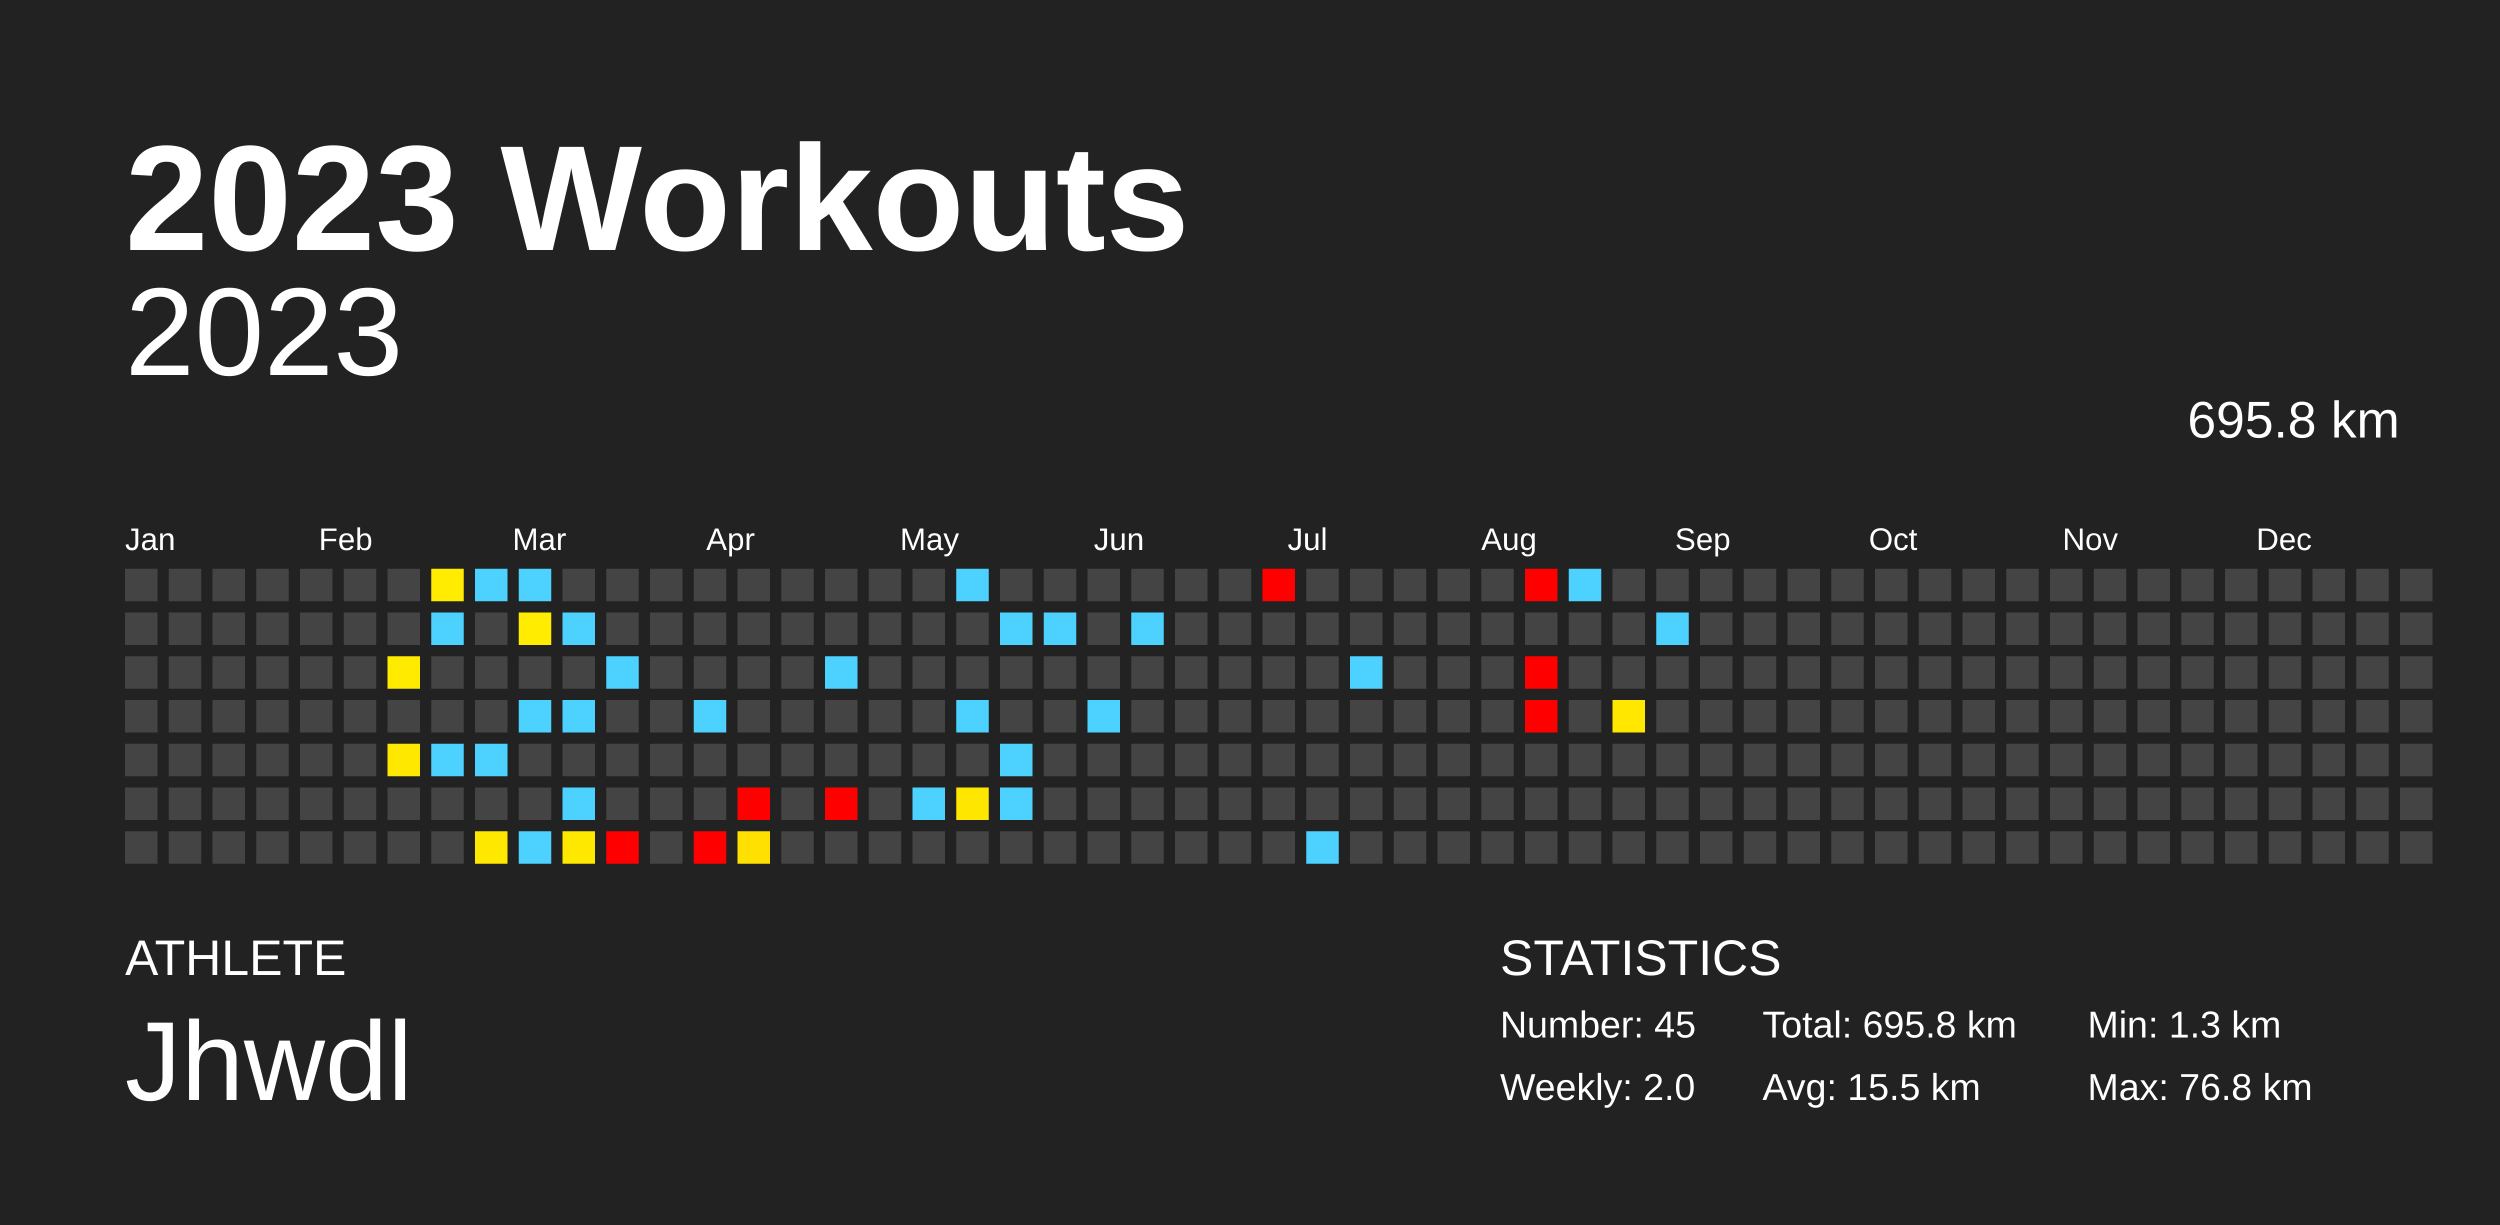
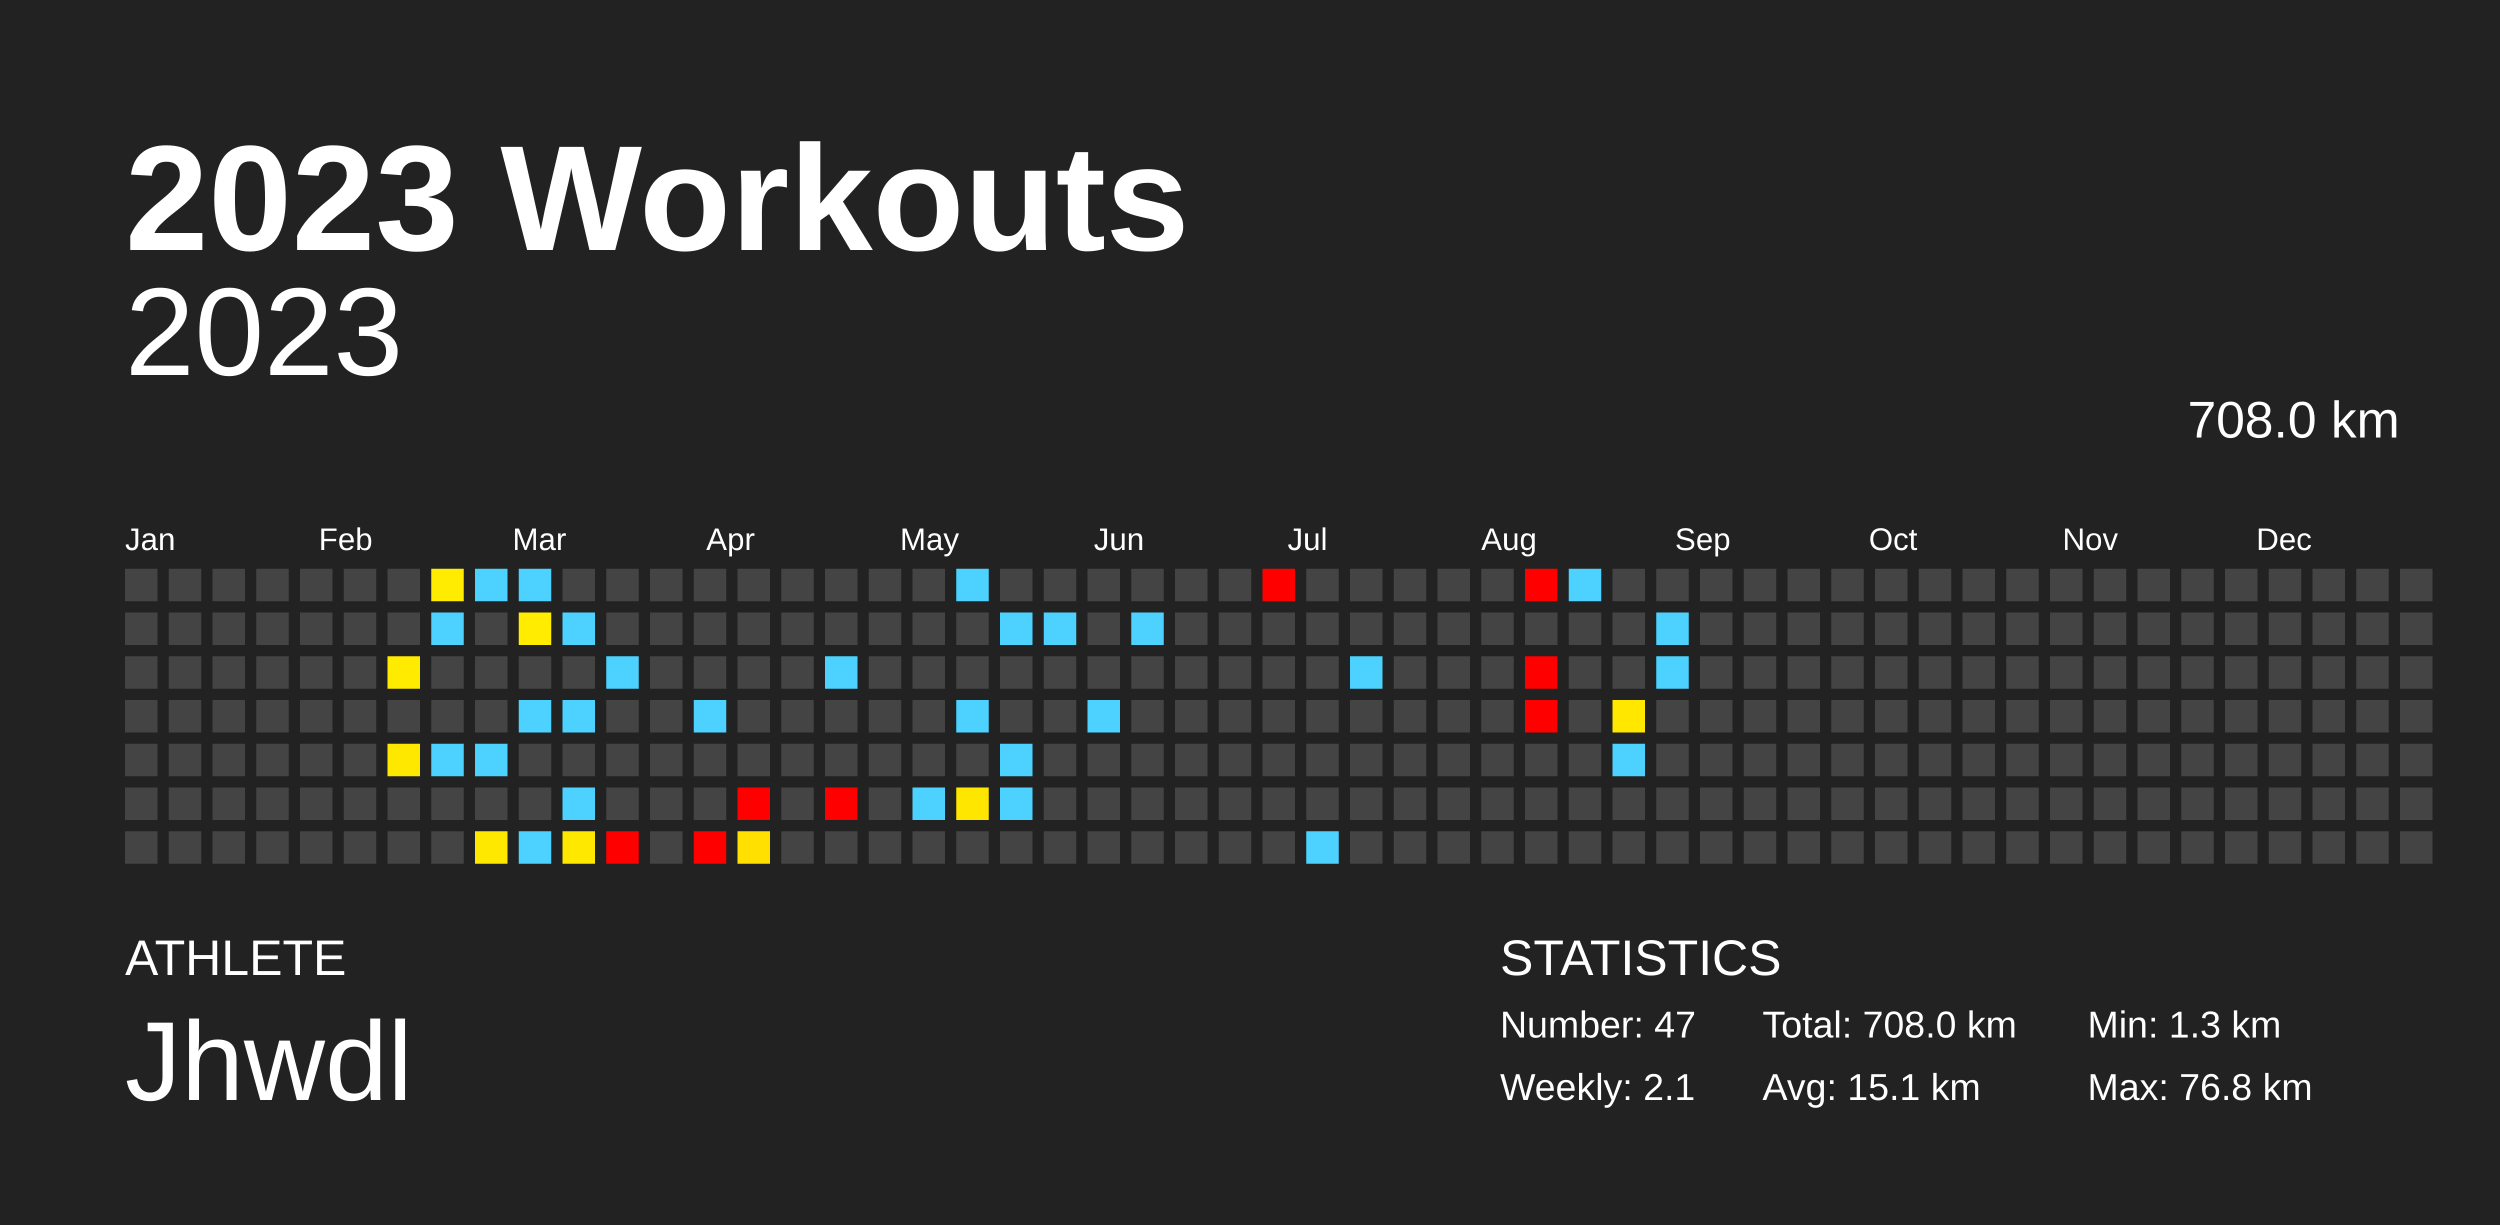
<svg xmlns="http://www.w3.org/2000/svg" baseProfile="full" height="98mm" version="1.1" viewBox="0,0,200,98" width="200mm">
  <defs />
  <rect fill="#222222" height="98" width="200" x="0" y="0" />
  <text fill="#FFFFFF" style="font-size:12px; font-family:Arial; font-weight:bold;" x="10" y="20">2023 Workouts</text>
  <text fill="#FFFFFF" style="font-size:4px; font-family:Arial" x="10" y="78">ATHLETE</text>
  <text fill="#FFFFFF" style="font-size:9px; font-family:Arial" x="10" y="88">Jhwdl</text>
  <text fill="#FFFFFF" style="font-size:4px; font-family:Arial" x="120" y="78">STATISTICS</text>
-   <text fill="#FFFFFF" style="font-size:3px; font-family:Arial" x="120" y="83">Number: 45</text>
-   <text fill="#FFFFFF" style="font-size:3px; font-family:Arial" x="120" y="88">Weekly: 2.0</text>
-   <text fill="#FFFFFF" style="font-size:3px; font-family:Arial" x="141" y="83">Total: 695.8 km</text>
-   <text fill="#FFFFFF" style="font-size:3px; font-family:Arial" x="141" y="88">Avg: 15.5 km</text>
+   <text fill="#FFFFFF" style="font-size:3px; font-family:Arial" x="120" y="83">Number: 47</text>
+   <text fill="#FFFFFF" style="font-size:3px; font-family:Arial" x="120" y="88">Weekly: 2.1</text>
+   <text fill="#FFFFFF" style="font-size:3px; font-family:Arial" x="141" y="83">Total: 708.0 km</text>
+   <text fill="#FFFFFF" style="font-size:3px; font-family:Arial" x="141" y="88">Avg: 15.1 km</text>
  <text fill="#FFFFFF" style="font-size:3px; font-family:Arial" x="167" y="83">Min: 1.3 km</text>
  <text fill="#FFFFFF" style="font-size:3px; font-family:Arial" x="167" y="88">Max: 76.8 km</text>
  <text alignment-baseline="hanging" fill="#FFFFFF" style="font-size:10.0px; font-family:Arial;" x="10" y="30">2023</text>
-   <text alignment-baseline="hanging" fill="#FFFFFF" style="font-size:4.125px; font-family:Arial;" x="175" y="35">695.8 km</text>
+   <text alignment-baseline="hanging" fill="#FFFFFF" style="font-size:4.125px; font-family:Arial;" x="175" y="35">708.0 km</text>
  <text fill="#FFFFFF" style="font-size:2.5px; font-family:Arial" x="10.0" y="44">Jan</text>
  <text fill="#FFFFFF" style="font-size:2.5px; font-family:Arial" x="25.5" y="44">Feb</text>
  <text fill="#FFFFFF" style="font-size:2.5px; font-family:Arial" x="41.0" y="44">Mar</text>
  <text fill="#FFFFFF" style="font-size:2.5px; font-family:Arial" x="56.5" y="44">Apr</text>
  <text fill="#FFFFFF" style="font-size:2.5px; font-family:Arial" x="72.0" y="44">May</text>
  <text fill="#FFFFFF" style="font-size:2.5px; font-family:Arial" x="87.5" y="44">Jun</text>
  <text fill="#FFFFFF" style="font-size:2.5px; font-family:Arial" x="103.0" y="44">Jul</text>
  <text fill="#FFFFFF" style="font-size:2.5px; font-family:Arial" x="118.5" y="44">Aug</text>
  <text fill="#FFFFFF" style="font-size:2.5px; font-family:Arial" x="134.0" y="44">Sep</text>
  <text fill="#FFFFFF" style="font-size:2.5px; font-family:Arial" x="149.5" y="44">Oct</text>
  <text fill="#FFFFFF" style="font-size:2.5px; font-family:Arial" x="165.0" y="44">Nov</text>
  <text fill="#FFFFFF" style="font-size:2.5px; font-family:Arial" x="180.5" y="44">Dec</text>
  <rect fill="#444444" height="2.6" width="2.6" x="10.0" y="45.5" />
  <rect fill="#444444" height="2.6" width="2.6" x="10.0" y="49.0" />
  <rect fill="#444444" height="2.6" width="2.6" x="10.0" y="52.5" />
  <rect fill="#444444" height="2.6" width="2.6" x="10.0" y="56.0" />
  <rect fill="#444444" height="2.6" width="2.6" x="10.0" y="59.5" />
  <rect fill="#444444" height="2.6" width="2.6" x="10.0" y="63.0" />
  <rect fill="#444444" height="2.6" width="2.6" x="10.0" y="66.5" />
  <rect fill="#444444" height="2.6" width="2.6" x="13.5" y="45.5" />
  <rect fill="#444444" height="2.6" width="2.6" x="13.5" y="49.0" />
  <rect fill="#444444" height="2.6" width="2.6" x="13.5" y="52.5" />
  <rect fill="#444444" height="2.6" width="2.6" x="13.5" y="56.0" />
  <rect fill="#444444" height="2.6" width="2.6" x="13.5" y="59.5" />
  <rect fill="#444444" height="2.6" width="2.6" x="13.5" y="63.0" />
  <rect fill="#444444" height="2.6" width="2.6" x="13.5" y="66.5" />
  <rect fill="#444444" height="2.6" width="2.6" x="17.0" y="45.5" />
  <rect fill="#444444" height="2.6" width="2.6" x="17.0" y="49.0" />
  <rect fill="#444444" height="2.6" width="2.6" x="17.0" y="52.5" />
  <rect fill="#444444" height="2.6" width="2.6" x="17.0" y="56.0" />
  <rect fill="#444444" height="2.6" width="2.6" x="17.0" y="59.5" />
  <rect fill="#444444" height="2.6" width="2.6" x="17.0" y="63.0" />
  <rect fill="#444444" height="2.6" width="2.6" x="17.0" y="66.5" />
  <rect fill="#444444" height="2.6" width="2.6" x="20.5" y="45.5" />
  <rect fill="#444444" height="2.6" width="2.6" x="20.5" y="49.0" />
  <rect fill="#444444" height="2.6" width="2.6" x="20.5" y="52.5" />
  <rect fill="#444444" height="2.6" width="2.6" x="20.5" y="56.0" />
  <rect fill="#444444" height="2.6" width="2.6" x="20.5" y="59.5" />
  <rect fill="#444444" height="2.6" width="2.6" x="20.5" y="63.0" />
  <rect fill="#444444" height="2.6" width="2.6" x="20.5" y="66.5" />
  <rect fill="#444444" height="2.6" width="2.6" x="24.0" y="45.5" />
  <rect fill="#444444" height="2.6" width="2.6" x="24.0" y="49.0" />
  <rect fill="#444444" height="2.6" width="2.6" x="24.0" y="52.5" />
  <rect fill="#444444" height="2.6" width="2.6" x="24.0" y="56.0" />
  <rect fill="#444444" height="2.6" width="2.6" x="24.0" y="59.5" />
  <rect fill="#444444" height="2.6" width="2.6" x="24.0" y="63.0" />
  <rect fill="#444444" height="2.6" width="2.6" x="24.0" y="66.5" />
  <rect fill="#444444" height="2.6" width="2.6" x="27.5" y="45.5" />
  <rect fill="#444444" height="2.6" width="2.6" x="27.5" y="49.0" />
  <rect fill="#444444" height="2.6" width="2.6" x="27.5" y="52.5" />
  <rect fill="#444444" height="2.6" width="2.6" x="27.5" y="56.0" />
  <rect fill="#444444" height="2.6" width="2.6" x="27.5" y="59.5" />
  <rect fill="#444444" height="2.6" width="2.6" x="27.5" y="63.0" />
  <rect fill="#444444" height="2.6" width="2.6" x="27.5" y="66.5" />
  <rect fill="#444444" height="2.6" width="2.6" x="31.0" y="45.5" />
  <rect fill="#444444" height="2.6" width="2.6" x="31.0" y="49.0" />
  <rect fill="#ffeb00" height="2.6" width="2.6" x="31.0" y="52.5" />
  <rect fill="#444444" height="2.6" width="2.6" x="31.0" y="56.0" />
  <rect fill="#ffe800" height="2.6" width="2.6" x="31.0" y="59.5" />
  <rect fill="#444444" height="2.6" width="2.6" x="31.0" y="63.0" />
  <rect fill="#444444" height="2.6" width="2.6" x="31.0" y="66.5" />
  <rect fill="#ffec00" height="2.6" width="2.6" x="34.5" y="45.5" />
  <rect fill="#4dd2ff" height="2.6" width="2.6" x="34.5" y="49.0" />
  <rect fill="#444444" height="2.6" width="2.6" x="34.5" y="52.5" />
  <rect fill="#444444" height="2.6" width="2.6" x="34.5" y="56.0" />
  <rect fill="#4dd2ff" height="2.6" width="2.6" x="34.5" y="59.5" />
  <rect fill="#444444" height="2.6" width="2.6" x="34.5" y="63.0" />
  <rect fill="#444444" height="2.6" width="2.6" x="34.5" y="66.5" />
  <rect fill="#4dd2ff" height="2.6" width="2.6" x="38.0" y="45.5" />
  <rect fill="#444444" height="2.6" width="2.6" x="38.0" y="49.0" />
  <rect fill="#444444" height="2.6" width="2.6" x="38.0" y="52.5" />
  <rect fill="#444444" height="2.6" width="2.6" x="38.0" y="56.0" />
  <rect fill="#4dd2ff" height="2.6" width="2.6" x="38.0" y="59.5" />
  <rect fill="#444444" height="2.6" width="2.6" x="38.0" y="63.0" />
  <rect fill="#ffe800" height="2.6" width="2.6" x="38.0" y="66.5" />
  <rect fill="#4dd2ff" height="2.6" width="2.6" x="41.5" y="45.5" />
  <rect fill="#ffec00" height="2.6" width="2.6" x="41.5" y="49.0" />
  <rect fill="#444444" height="2.6" width="2.6" x="41.5" y="52.5" />
  <rect fill="#4dd2ff" height="2.6" width="2.6" x="41.5" y="56.0" />
  <rect fill="#444444" height="2.6" width="2.6" x="41.5" y="59.5" />
  <rect fill="#444444" height="2.6" width="2.6" x="41.5" y="63.0" />
  <rect fill="#4dd2ff" height="2.6" width="2.6" x="41.5" y="66.5" />
  <rect fill="#444444" height="2.6" width="2.6" x="45.0" y="45.5" />
  <rect fill="#4dd2ff" height="2.6" width="2.6" x="45.0" y="49.0" />
  <rect fill="#444444" height="2.6" width="2.6" x="45.0" y="52.5" />
  <rect fill="#4dd2ff" height="2.6" width="2.6" x="45.0" y="56.0" />
  <rect fill="#444444" height="2.6" width="2.6" x="45.0" y="59.5" />
  <rect fill="#4dd2ff" height="2.6" width="2.6" x="45.0" y="63.0" />
  <rect fill="#ffe800" height="2.6" width="2.6" x="45.0" y="66.5" />
  <rect fill="#444444" height="2.6" width="2.6" x="48.5" y="45.5" />
  <rect fill="#444444" height="2.6" width="2.6" x="48.5" y="49.0" />
  <rect fill="#4dd2ff" height="2.6" width="2.6" x="48.5" y="52.5" />
  <rect fill="#444444" height="2.6" width="2.6" x="48.5" y="56.0" />
  <rect fill="#444444" height="2.6" width="2.6" x="48.5" y="59.5" />
  <rect fill="#444444" height="2.6" width="2.6" x="48.5" y="63.0" />
  <rect fill="red" height="2.6" width="2.6" x="48.5" y="66.5" />
  <rect fill="#444444" height="2.6" width="2.6" x="52.0" y="45.5" />
  <rect fill="#444444" height="2.6" width="2.6" x="52.0" y="49.0" />
  <rect fill="#444444" height="2.6" width="2.6" x="52.0" y="52.5" />
  <rect fill="#444444" height="2.6" width="2.6" x="52.0" y="56.0" />
  <rect fill="#444444" height="2.6" width="2.6" x="52.0" y="59.5" />
  <rect fill="#444444" height="2.6" width="2.6" x="52.0" y="63.0" />
  <rect fill="#444444" height="2.6" width="2.6" x="52.0" y="66.5" />
  <rect fill="#444444" height="2.6" width="2.6" x="55.5" y="45.5" />
  <rect fill="#444444" height="2.6" width="2.6" x="55.5" y="49.0" />
  <rect fill="#444444" height="2.6" width="2.6" x="55.5" y="52.5" />
  <rect fill="#4dd2ff" height="2.6" width="2.6" x="55.5" y="56.0" />
  <rect fill="#444444" height="2.6" width="2.6" x="55.5" y="59.5" />
  <rect fill="#444444" height="2.6" width="2.6" x="55.5" y="63.0" />
  <rect fill="red" height="2.6" width="2.6" x="55.5" y="66.5" />
  <rect fill="#444444" height="2.6" width="2.6" x="59.0" y="45.5" />
  <rect fill="#444444" height="2.6" width="2.6" x="59.0" y="49.0" />
  <rect fill="#444444" height="2.6" width="2.6" x="59.0" y="52.5" />
  <rect fill="#444444" height="2.6" width="2.6" x="59.0" y="56.0" />
  <rect fill="#444444" height="2.6" width="2.6" x="59.0" y="59.5" />
  <rect fill="red" height="2.6" width="2.6" x="59.0" y="63.0" />
  <rect fill="#ffe000" height="2.6" width="2.6" x="59.0" y="66.5" />
  <rect fill="#444444" height="2.6" width="2.6" x="62.5" y="45.5" />
  <rect fill="#444444" height="2.6" width="2.6" x="62.5" y="49.0" />
  <rect fill="#444444" height="2.6" width="2.6" x="62.5" y="52.5" />
  <rect fill="#444444" height="2.6" width="2.6" x="62.5" y="56.0" />
  <rect fill="#444444" height="2.6" width="2.6" x="62.5" y="59.5" />
  <rect fill="#444444" height="2.6" width="2.6" x="62.5" y="63.0" />
  <rect fill="#444444" height="2.6" width="2.6" x="62.5" y="66.5" />
  <rect fill="#444444" height="2.6" width="2.6" x="66.0" y="45.5" />
  <rect fill="#444444" height="2.6" width="2.6" x="66.0" y="49.0" />
  <rect fill="#4dd2ff" height="2.6" width="2.6" x="66.0" y="52.5" />
  <rect fill="#444444" height="2.6" width="2.6" x="66.0" y="56.0" />
  <rect fill="#444444" height="2.6" width="2.6" x="66.0" y="59.5" />
  <rect fill="red" height="2.6" width="2.6" x="66.0" y="63.0" />
  <rect fill="#444444" height="2.6" width="2.6" x="66.0" y="66.5" />
  <rect fill="#444444" height="2.6" width="2.6" x="69.5" y="45.5" />
  <rect fill="#444444" height="2.6" width="2.6" x="69.5" y="49.0" />
  <rect fill="#444444" height="2.6" width="2.6" x="69.5" y="52.5" />
  <rect fill="#444444" height="2.6" width="2.6" x="69.5" y="56.0" />
  <rect fill="#444444" height="2.6" width="2.6" x="69.5" y="59.5" />
  <rect fill="#444444" height="2.6" width="2.6" x="69.5" y="63.0" />
  <rect fill="#444444" height="2.6" width="2.6" x="69.5" y="66.5" />
  <rect fill="#444444" height="2.6" width="2.6" x="73.0" y="45.5" />
  <rect fill="#444444" height="2.6" width="2.6" x="73.0" y="49.0" />
  <rect fill="#444444" height="2.6" width="2.6" x="73.0" y="52.5" />
  <rect fill="#444444" height="2.6" width="2.6" x="73.0" y="56.0" />
  <rect fill="#444444" height="2.6" width="2.6" x="73.0" y="59.5" />
  <rect fill="#4dd2ff" height="2.6" width="2.6" x="73.0" y="63.0" />
  <rect fill="#444444" height="2.6" width="2.6" x="73.0" y="66.5" />
  <rect fill="#4dd2ff" height="2.6" width="2.6" x="76.5" y="45.5" />
  <rect fill="#444444" height="2.6" width="2.6" x="76.5" y="49.0" />
  <rect fill="#444444" height="2.6" width="2.6" x="76.5" y="52.5" />
  <rect fill="#4dd2ff" height="2.6" width="2.6" x="76.5" y="56.0" />
  <rect fill="#444444" height="2.6" width="2.6" x="76.5" y="59.5" />
  <rect fill="#ffe600" height="2.6" width="2.6" x="76.5" y="63.0" />
  <rect fill="#444444" height="2.6" width="2.6" x="76.5" y="66.5" />
  <rect fill="#444444" height="2.6" width="2.6" x="80.0" y="45.5" />
  <rect fill="#4dd2ff" height="2.6" width="2.6" x="80.0" y="49.0" />
  <rect fill="#444444" height="2.6" width="2.6" x="80.0" y="52.5" />
  <rect fill="#444444" height="2.6" width="2.6" x="80.0" y="56.0" />
  <rect fill="#4dd2ff" height="2.6" width="2.6" x="80.0" y="59.5" />
  <rect fill="#4dd2ff" height="2.6" width="2.6" x="80.0" y="63.0" />
  <rect fill="#444444" height="2.6" width="2.6" x="80.0" y="66.5" />
  <rect fill="#444444" height="2.6" width="2.6" x="83.5" y="45.5" />
  <rect fill="#4dd2ff" height="2.6" width="2.6" x="83.5" y="49.0" />
  <rect fill="#444444" height="2.6" width="2.6" x="83.5" y="52.5" />
  <rect fill="#444444" height="2.6" width="2.6" x="83.5" y="56.0" />
  <rect fill="#444444" height="2.6" width="2.6" x="83.5" y="59.5" />
  <rect fill="#444444" height="2.6" width="2.6" x="83.5" y="63.0" />
  <rect fill="#444444" height="2.6" width="2.6" x="83.5" y="66.5" />
  <rect fill="#444444" height="2.6" width="2.6" x="87.0" y="45.5" />
  <rect fill="#444444" height="2.6" width="2.6" x="87.0" y="49.0" />
  <rect fill="#444444" height="2.6" width="2.6" x="87.0" y="52.5" />
  <rect fill="#4dd2ff" height="2.6" width="2.6" x="87.0" y="56.0" />
  <rect fill="#444444" height="2.6" width="2.6" x="87.0" y="59.5" />
  <rect fill="#444444" height="2.6" width="2.6" x="87.0" y="63.0" />
  <rect fill="#444444" height="2.6" width="2.6" x="87.0" y="66.5" />
  <rect fill="#444444" height="2.6" width="2.6" x="90.5" y="45.5" />
  <rect fill="#4dd2ff" height="2.6" width="2.6" x="90.5" y="49.0" />
  <rect fill="#444444" height="2.6" width="2.6" x="90.5" y="52.5" />
  <rect fill="#444444" height="2.6" width="2.6" x="90.5" y="56.0" />
  <rect fill="#444444" height="2.6" width="2.6" x="90.5" y="59.5" />
  <rect fill="#444444" height="2.6" width="2.6" x="90.5" y="63.0" />
  <rect fill="#444444" height="2.6" width="2.6" x="90.5" y="66.5" />
  <rect fill="#444444" height="2.6" width="2.6" x="94.0" y="45.5" />
  <rect fill="#444444" height="2.6" width="2.6" x="94.0" y="49.0" />
  <rect fill="#444444" height="2.6" width="2.6" x="94.0" y="52.5" />
  <rect fill="#444444" height="2.6" width="2.6" x="94.0" y="56.0" />
  <rect fill="#444444" height="2.6" width="2.6" x="94.0" y="59.5" />
  <rect fill="#444444" height="2.6" width="2.6" x="94.0" y="63.0" />
  <rect fill="#444444" height="2.6" width="2.6" x="94.0" y="66.5" />
  <rect fill="#444444" height="2.6" width="2.6" x="97.5" y="45.5" />
  <rect fill="#444444" height="2.6" width="2.6" x="97.5" y="49.0" />
  <rect fill="#444444" height="2.6" width="2.6" x="97.5" y="52.5" />
  <rect fill="#444444" height="2.6" width="2.6" x="97.5" y="56.0" />
  <rect fill="#444444" height="2.6" width="2.6" x="97.5" y="59.5" />
  <rect fill="#444444" height="2.6" width="2.6" x="97.5" y="63.0" />
  <rect fill="#444444" height="2.6" width="2.6" x="97.5" y="66.5" />
  <rect fill="red" height="2.6" width="2.6" x="101.0" y="45.5" />
  <rect fill="#444444" height="2.6" width="2.6" x="101.0" y="49.0" />
  <rect fill="#444444" height="2.6" width="2.6" x="101.0" y="52.5" />
  <rect fill="#444444" height="2.6" width="2.6" x="101.0" y="56.0" />
  <rect fill="#444444" height="2.6" width="2.6" x="101.0" y="59.5" />
  <rect fill="#444444" height="2.6" width="2.6" x="101.0" y="63.0" />
  <rect fill="#444444" height="2.6" width="2.6" x="101.0" y="66.5" />
  <rect fill="#444444" height="2.6" width="2.6" x="104.5" y="45.5" />
  <rect fill="#444444" height="2.6" width="2.6" x="104.5" y="49.0" />
  <rect fill="#444444" height="2.6" width="2.6" x="104.5" y="52.5" />
  <rect fill="#444444" height="2.6" width="2.6" x="104.5" y="56.0" />
  <rect fill="#444444" height="2.6" width="2.6" x="104.5" y="59.5" />
  <rect fill="#444444" height="2.6" width="2.6" x="104.5" y="63.0" />
  <rect fill="#4dd2ff" height="2.6" width="2.6" x="104.5" y="66.5" />
  <rect fill="#444444" height="2.6" width="2.6" x="108.0" y="45.5" />
  <rect fill="#444444" height="2.6" width="2.6" x="108.0" y="49.0" />
  <rect fill="#4dd2ff" height="2.6" width="2.6" x="108.0" y="52.5" />
  <rect fill="#444444" height="2.6" width="2.6" x="108.0" y="56.0" />
  <rect fill="#444444" height="2.6" width="2.6" x="108.0" y="59.5" />
  <rect fill="#444444" height="2.6" width="2.6" x="108.0" y="63.0" />
  <rect fill="#444444" height="2.6" width="2.6" x="108.0" y="66.5" />
  <rect fill="#444444" height="2.6" width="2.6" x="111.5" y="45.5" />
  <rect fill="#444444" height="2.6" width="2.6" x="111.5" y="49.0" />
  <rect fill="#444444" height="2.6" width="2.6" x="111.5" y="52.5" />
  <rect fill="#444444" height="2.6" width="2.6" x="111.5" y="56.0" />
  <rect fill="#444444" height="2.6" width="2.6" x="111.5" y="59.5" />
  <rect fill="#444444" height="2.6" width="2.6" x="111.5" y="63.0" />
  <rect fill="#444444" height="2.6" width="2.6" x="111.5" y="66.5" />
  <rect fill="#444444" height="2.6" width="2.6" x="115.0" y="45.5" />
  <rect fill="#444444" height="2.6" width="2.6" x="115.0" y="49.0" />
  <rect fill="#444444" height="2.6" width="2.6" x="115.0" y="52.5" />
  <rect fill="#444444" height="2.6" width="2.6" x="115.0" y="56.0" />
  <rect fill="#444444" height="2.6" width="2.6" x="115.0" y="59.5" />
  <rect fill="#444444" height="2.6" width="2.6" x="115.0" y="63.0" />
  <rect fill="#444444" height="2.6" width="2.6" x="115.0" y="66.5" />
  <rect fill="#444444" height="2.6" width="2.6" x="118.5" y="45.5" />
  <rect fill="#444444" height="2.6" width="2.6" x="118.5" y="49.0" />
  <rect fill="#444444" height="2.6" width="2.6" x="118.5" y="52.5" />
  <rect fill="#444444" height="2.6" width="2.6" x="118.5" y="56.0" />
  <rect fill="#444444" height="2.6" width="2.6" x="118.5" y="59.5" />
  <rect fill="#444444" height="2.6" width="2.6" x="118.5" y="63.0" />
  <rect fill="#444444" height="2.6" width="2.6" x="118.5" y="66.5" />
  <rect fill="red" height="2.6" width="2.6" x="122.0" y="45.5" />
  <rect fill="#444444" height="2.6" width="2.6" x="122.0" y="49.0" />
  <rect fill="red" height="2.6" width="2.6" x="122.0" y="52.5" />
  <rect fill="red" height="2.6" width="2.6" x="122.0" y="56.0" />
  <rect fill="#444444" height="2.6" width="2.6" x="122.0" y="59.5" />
  <rect fill="#444444" height="2.6" width="2.6" x="122.0" y="63.0" />
  <rect fill="#444444" height="2.6" width="2.6" x="122.0" y="66.5" />
  <rect fill="#4dd2ff" height="2.6" width="2.6" x="125.5" y="45.5" />
  <rect fill="#444444" height="2.6" width="2.6" x="125.5" y="49.0" />
  <rect fill="#444444" height="2.6" width="2.6" x="125.5" y="52.5" />
  <rect fill="#444444" height="2.6" width="2.6" x="125.5" y="56.0" />
  <rect fill="#444444" height="2.6" width="2.6" x="125.5" y="59.5" />
  <rect fill="#444444" height="2.6" width="2.6" x="125.5" y="63.0" />
  <rect fill="#444444" height="2.6" width="2.6" x="125.5" y="66.5" />
  <rect fill="#444444" height="2.6" width="2.6" x="129.0" y="45.5" />
  <rect fill="#444444" height="2.6" width="2.6" x="129.0" y="49.0" />
  <rect fill="#444444" height="2.6" width="2.6" x="129.0" y="52.5" />
  <rect fill="#ffe700" height="2.6" width="2.6" x="129.0" y="56.0" />
-   <rect fill="#444444" height="2.6" width="2.6" x="129.0" y="59.5" />
+   <rect fill="#4dd2ff" height="2.6" width="2.6" x="129.0" y="59.5" />
  <rect fill="#444444" height="2.6" width="2.6" x="129.0" y="63.0" />
  <rect fill="#444444" height="2.6" width="2.6" x="129.0" y="66.5" />
  <rect fill="#444444" height="2.6" width="2.6" x="132.5" y="45.5" />
  <rect fill="#4dd2ff" height="2.6" width="2.6" x="132.5" y="49.0" />
-   <rect fill="#444444" height="2.6" width="2.6" x="132.5" y="52.5" />
+   <rect fill="#4dd2ff" height="2.6" width="2.6" x="132.5" y="52.5" />
  <rect fill="#444444" height="2.6" width="2.6" x="132.5" y="56.0" />
  <rect fill="#444444" height="2.6" width="2.6" x="132.5" y="59.5" />
  <rect fill="#444444" height="2.6" width="2.6" x="132.5" y="63.0" />
  <rect fill="#444444" height="2.6" width="2.6" x="132.5" y="66.5" />
  <rect fill="#444444" height="2.6" width="2.6" x="136.0" y="45.5" />
  <rect fill="#444444" height="2.6" width="2.6" x="136.0" y="49.0" />
  <rect fill="#444444" height="2.6" width="2.6" x="136.0" y="52.5" />
  <rect fill="#444444" height="2.6" width="2.6" x="136.0" y="56.0" />
  <rect fill="#444444" height="2.6" width="2.6" x="136.0" y="59.5" />
  <rect fill="#444444" height="2.6" width="2.6" x="136.0" y="63.0" />
  <rect fill="#444444" height="2.6" width="2.6" x="136.0" y="66.5" />
  <rect fill="#444444" height="2.6" width="2.6" x="139.5" y="45.5" />
  <rect fill="#444444" height="2.6" width="2.6" x="139.5" y="49.0" />
  <rect fill="#444444" height="2.6" width="2.6" x="139.5" y="52.5" />
  <rect fill="#444444" height="2.6" width="2.6" x="139.5" y="56.0" />
  <rect fill="#444444" height="2.6" width="2.6" x="139.5" y="59.5" />
  <rect fill="#444444" height="2.6" width="2.6" x="139.5" y="63.0" />
  <rect fill="#444444" height="2.6" width="2.6" x="139.5" y="66.5" />
  <rect fill="#444444" height="2.6" width="2.6" x="143.0" y="45.5" />
  <rect fill="#444444" height="2.6" width="2.6" x="143.0" y="49.0" />
  <rect fill="#444444" height="2.6" width="2.6" x="143.0" y="52.5" />
  <rect fill="#444444" height="2.6" width="2.6" x="143.0" y="56.0" />
  <rect fill="#444444" height="2.6" width="2.6" x="143.0" y="59.5" />
  <rect fill="#444444" height="2.6" width="2.6" x="143.0" y="63.0" />
  <rect fill="#444444" height="2.6" width="2.6" x="143.0" y="66.5" />
  <rect fill="#444444" height="2.6" width="2.6" x="146.5" y="45.5" />
  <rect fill="#444444" height="2.6" width="2.6" x="146.5" y="49.0" />
  <rect fill="#444444" height="2.6" width="2.6" x="146.5" y="52.5" />
  <rect fill="#444444" height="2.6" width="2.6" x="146.5" y="56.0" />
  <rect fill="#444444" height="2.6" width="2.6" x="146.5" y="59.5" />
  <rect fill="#444444" height="2.6" width="2.6" x="146.5" y="63.0" />
  <rect fill="#444444" height="2.6" width="2.6" x="146.5" y="66.5" />
  <rect fill="#444444" height="2.6" width="2.6" x="150.0" y="45.5" />
  <rect fill="#444444" height="2.6" width="2.6" x="150.0" y="49.0" />
  <rect fill="#444444" height="2.6" width="2.6" x="150.0" y="52.5" />
  <rect fill="#444444" height="2.6" width="2.6" x="150.0" y="56.0" />
  <rect fill="#444444" height="2.6" width="2.6" x="150.0" y="59.5" />
  <rect fill="#444444" height="2.6" width="2.6" x="150.0" y="63.0" />
  <rect fill="#444444" height="2.6" width="2.6" x="150.0" y="66.5" />
  <rect fill="#444444" height="2.6" width="2.6" x="153.5" y="45.5" />
  <rect fill="#444444" height="2.6" width="2.6" x="153.5" y="49.0" />
  <rect fill="#444444" height="2.6" width="2.6" x="153.5" y="52.5" />
  <rect fill="#444444" height="2.6" width="2.6" x="153.5" y="56.0" />
  <rect fill="#444444" height="2.6" width="2.6" x="153.5" y="59.5" />
  <rect fill="#444444" height="2.6" width="2.6" x="153.5" y="63.0" />
  <rect fill="#444444" height="2.6" width="2.6" x="153.5" y="66.5" />
  <rect fill="#444444" height="2.6" width="2.6" x="157.0" y="45.5" />
  <rect fill="#444444" height="2.6" width="2.6" x="157.0" y="49.0" />
  <rect fill="#444444" height="2.6" width="2.6" x="157.0" y="52.5" />
  <rect fill="#444444" height="2.6" width="2.6" x="157.0" y="56.0" />
  <rect fill="#444444" height="2.6" width="2.6" x="157.0" y="59.5" />
  <rect fill="#444444" height="2.6" width="2.6" x="157.0" y="63.0" />
  <rect fill="#444444" height="2.6" width="2.6" x="157.0" y="66.5" />
  <rect fill="#444444" height="2.6" width="2.6" x="160.5" y="45.5" />
  <rect fill="#444444" height="2.6" width="2.6" x="160.5" y="49.0" />
  <rect fill="#444444" height="2.6" width="2.6" x="160.5" y="52.5" />
  <rect fill="#444444" height="2.6" width="2.6" x="160.5" y="56.0" />
  <rect fill="#444444" height="2.6" width="2.6" x="160.5" y="59.5" />
  <rect fill="#444444" height="2.6" width="2.6" x="160.5" y="63.0" />
  <rect fill="#444444" height="2.6" width="2.6" x="160.5" y="66.5" />
  <rect fill="#444444" height="2.6" width="2.6" x="164.0" y="45.5" />
  <rect fill="#444444" height="2.6" width="2.6" x="164.0" y="49.0" />
  <rect fill="#444444" height="2.6" width="2.6" x="164.0" y="52.5" />
  <rect fill="#444444" height="2.6" width="2.6" x="164.0" y="56.0" />
  <rect fill="#444444" height="2.6" width="2.6" x="164.0" y="59.5" />
  <rect fill="#444444" height="2.6" width="2.6" x="164.0" y="63.0" />
  <rect fill="#444444" height="2.6" width="2.6" x="164.0" y="66.5" />
  <rect fill="#444444" height="2.6" width="2.6" x="167.5" y="45.5" />
  <rect fill="#444444" height="2.6" width="2.6" x="167.5" y="49.0" />
  <rect fill="#444444" height="2.6" width="2.6" x="167.5" y="52.5" />
  <rect fill="#444444" height="2.6" width="2.6" x="167.5" y="56.0" />
  <rect fill="#444444" height="2.6" width="2.6" x="167.5" y="59.5" />
  <rect fill="#444444" height="2.6" width="2.6" x="167.5" y="63.0" />
  <rect fill="#444444" height="2.6" width="2.6" x="167.5" y="66.5" />
  <rect fill="#444444" height="2.6" width="2.6" x="171.0" y="45.5" />
  <rect fill="#444444" height="2.6" width="2.6" x="171.0" y="49.0" />
  <rect fill="#444444" height="2.6" width="2.6" x="171.0" y="52.5" />
  <rect fill="#444444" height="2.6" width="2.6" x="171.0" y="56.0" />
  <rect fill="#444444" height="2.6" width="2.6" x="171.0" y="59.5" />
  <rect fill="#444444" height="2.6" width="2.6" x="171.0" y="63.0" />
  <rect fill="#444444" height="2.6" width="2.6" x="171.0" y="66.5" />
  <rect fill="#444444" height="2.6" width="2.6" x="174.5" y="45.5" />
  <rect fill="#444444" height="2.6" width="2.6" x="174.5" y="49.0" />
  <rect fill="#444444" height="2.6" width="2.6" x="174.5" y="52.5" />
  <rect fill="#444444" height="2.6" width="2.6" x="174.5" y="56.0" />
  <rect fill="#444444" height="2.6" width="2.6" x="174.5" y="59.5" />
  <rect fill="#444444" height="2.6" width="2.6" x="174.5" y="63.0" />
  <rect fill="#444444" height="2.6" width="2.6" x="174.5" y="66.5" />
  <rect fill="#444444" height="2.6" width="2.6" x="178.0" y="45.5" />
  <rect fill="#444444" height="2.6" width="2.6" x="178.0" y="49.0" />
  <rect fill="#444444" height="2.6" width="2.6" x="178.0" y="52.5" />
  <rect fill="#444444" height="2.6" width="2.6" x="178.0" y="56.0" />
  <rect fill="#444444" height="2.6" width="2.6" x="178.0" y="59.5" />
  <rect fill="#444444" height="2.6" width="2.6" x="178.0" y="63.0" />
  <rect fill="#444444" height="2.6" width="2.6" x="178.0" y="66.5" />
  <rect fill="#444444" height="2.6" width="2.6" x="181.5" y="45.5" />
  <rect fill="#444444" height="2.6" width="2.6" x="181.5" y="49.0" />
  <rect fill="#444444" height="2.6" width="2.6" x="181.5" y="52.5" />
  <rect fill="#444444" height="2.6" width="2.6" x="181.5" y="56.0" />
  <rect fill="#444444" height="2.6" width="2.6" x="181.5" y="59.5" />
  <rect fill="#444444" height="2.6" width="2.6" x="181.5" y="63.0" />
  <rect fill="#444444" height="2.6" width="2.6" x="181.5" y="66.5" />
  <rect fill="#444444" height="2.6" width="2.6" x="185.0" y="45.5" />
  <rect fill="#444444" height="2.6" width="2.6" x="185.0" y="49.0" />
  <rect fill="#444444" height="2.6" width="2.6" x="185.0" y="52.5" />
  <rect fill="#444444" height="2.6" width="2.6" x="185.0" y="56.0" />
  <rect fill="#444444" height="2.6" width="2.6" x="185.0" y="59.5" />
  <rect fill="#444444" height="2.6" width="2.6" x="185.0" y="63.0" />
  <rect fill="#444444" height="2.6" width="2.6" x="185.0" y="66.5" />
  <rect fill="#444444" height="2.6" width="2.6" x="188.5" y="45.5" />
  <rect fill="#444444" height="2.6" width="2.6" x="188.5" y="49.0" />
  <rect fill="#444444" height="2.6" width="2.6" x="188.5" y="52.5" />
  <rect fill="#444444" height="2.6" width="2.6" x="188.5" y="56.0" />
  <rect fill="#444444" height="2.6" width="2.6" x="188.5" y="59.5" />
  <rect fill="#444444" height="2.6" width="2.6" x="188.5" y="63.0" />
  <rect fill="#444444" height="2.6" width="2.6" x="188.5" y="66.5" />
  <rect fill="#444444" height="2.6" width="2.6" x="192.0" y="45.5" />
  <rect fill="#444444" height="2.6" width="2.6" x="192.0" y="49.0" />
  <rect fill="#444444" height="2.6" width="2.6" x="192.0" y="52.5" />
  <rect fill="#444444" height="2.6" width="2.6" x="192.0" y="56.0" />
  <rect fill="#444444" height="2.6" width="2.6" x="192.0" y="59.5" />
  <rect fill="#444444" height="2.6" width="2.6" x="192.0" y="63.0" />
  <rect fill="#444444" height="2.6" width="2.6" x="192.0" y="66.5" />
</svg>
